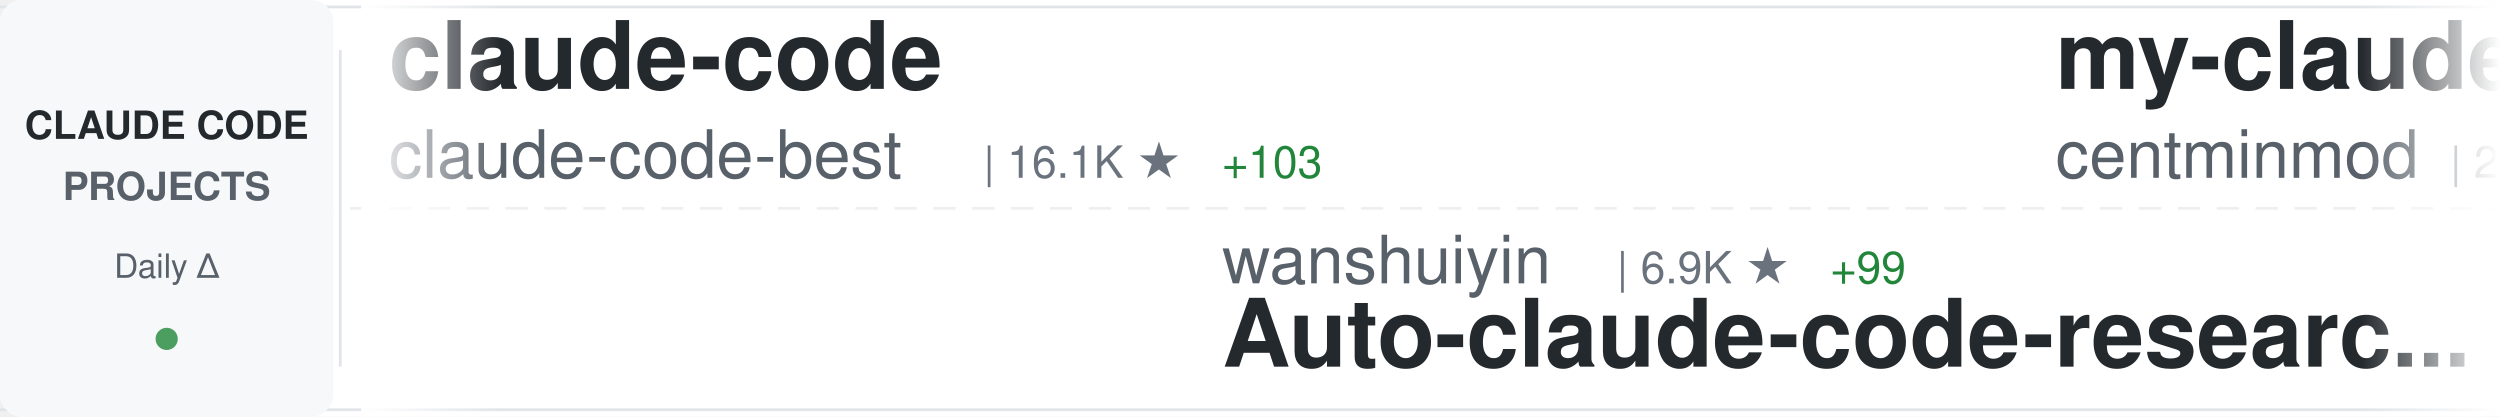
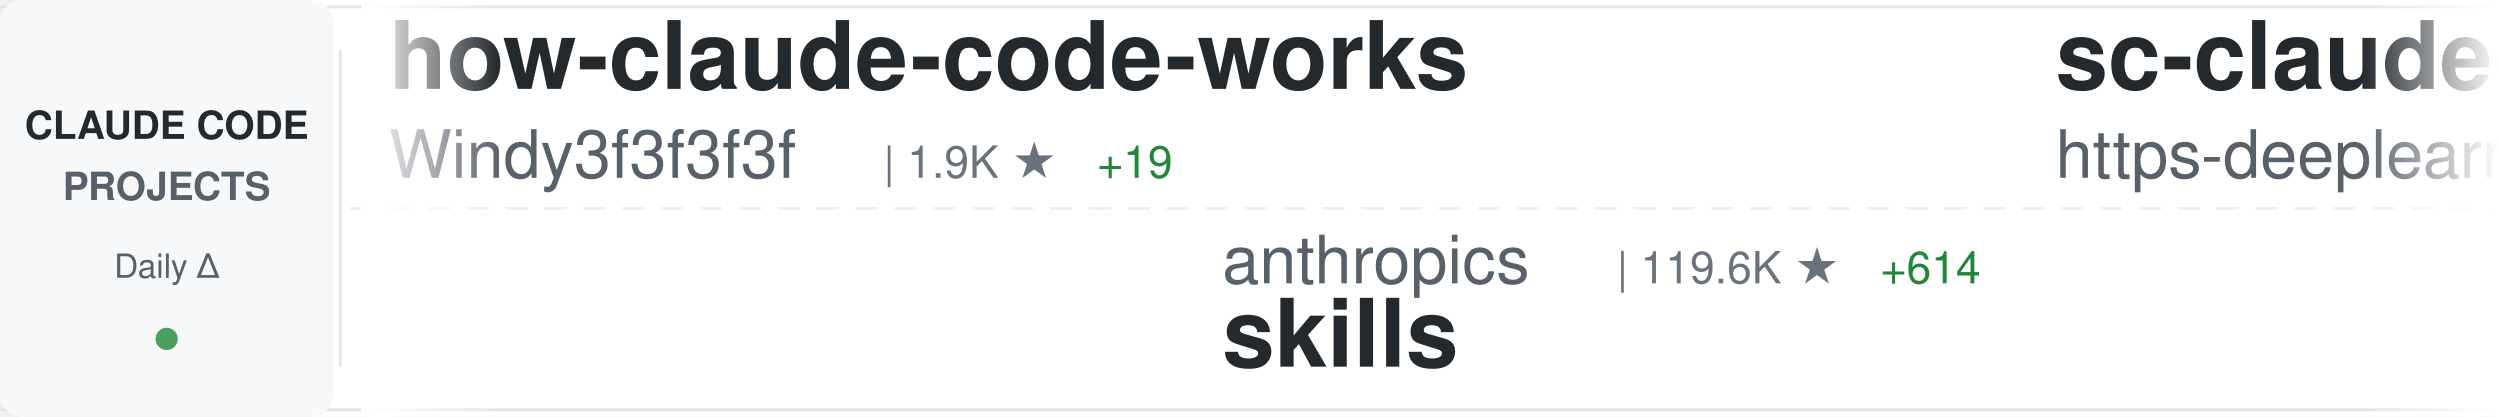
<svg xmlns="http://www.w3.org/2000/svg" width="900" height="150">
  <defs>
    <linearGradient id="awesomeLeftFade" x1="0%" y1="0%" x2="100%" y2="0%">
      <stop offset="0%" style="stop-color:#ffffff;stop-opacity:1" />
      <stop offset="100%" style="stop-color:#ffffff;stop-opacity:0" />
    </linearGradient>
    <linearGradient id="awesomeRightFade" x1="0%" y1="0%" x2="100%" y2="0%">
      <stop offset="0%" style="stop-color:#ffffff;stop-opacity:0" />
      <stop offset="100%" style="stop-color:#ffffff;stop-opacity:1" />
    </linearGradient>
  </defs>
  <rect width="900" height="150" fill="#ffffff" rx="8" />
  <rect x="0" y="2" width="900" height="1" fill="#e1e4e8" />
  <rect x="0" y="147" width="900" height="1" fill="#e1e4e8" />
  <line x1="0" y1="75" x2="900" y2="75" stroke="#e1e4e8" stroke-width="1" stroke-dasharray="8 6" opacity="0.6" />
  <rect x="0" y="0" width="120" height="150" fill="#f6f8fa" rx="8" />
  <text x="60" y="50" font-family="-apple-system, BlinkMacSystemFont, 'Segoe UI', Helvetica, Arial, sans-serif" font-size="14" font-weight="600" fill="#24292e" text-anchor="middle">CLAUDE CODE</text>
  <text x="60" y="72" font-family="-apple-system, BlinkMacSystemFont, 'Segoe UI', Helvetica, Arial, sans-serif" font-size="14" font-weight="600" fill="#586069" text-anchor="middle">PROJECTS</text>
  <text x="60" y="100" font-family="-apple-system, BlinkMacSystemFont, 'Segoe UI', Helvetica, Arial, sans-serif" font-size="12" font-weight="500" fill="#586069" text-anchor="middle">Daily Δ</text>
  <circle cx="60" cy="122" r="4" fill="#22863a" opacity="0.8" />
  <rect x="122" y="18" width="1" height="114" fill="#e1e4e8" />
  <clipPath id="awesomeTickerClip">
    <rect x="130" y="0" width="770" height="150" />
  </clipPath>
  <g clip-path="url(#awesomeTickerClip)">
    <g id="awesomeTickerItems">
      <animateTransform attributeName="transform" attributeType="XML" type="translate" from="0 0" to="-3000 0" dur="54s" repeatCount="indefinite" />
      <g transform="translate(0, 0)">
-         <text x="140" y="32" font-family="-apple-system, BlinkMacSystemFont, 'Segoe UI', Helvetica, Arial, sans-serif" font-size="34" font-weight="600" fill="#24292e">claude-code</text>
-         <text x="140" y="64" font-family="-apple-system, BlinkMacSystemFont, 'Segoe UI', Helvetica, Arial, sans-serif" font-size="24" font-weight="400" fill="#586069">claude-code-best</text>
-         <text x="354" y="64" font-family="-apple-system, BlinkMacSystemFont, 'Segoe UI', Helvetica, Arial, sans-serif" font-size="16" font-weight="500" fill="#6a737d">| 16.1K ★</text>
-         <text x="440" y="64" font-family="-apple-system, BlinkMacSystemFont, 'Segoe UI', Helvetica, Arial, sans-serif" font-size="16" font-weight="500" fill="#22863a"> +103</text>
+         <text x="140" y="32" font-family="-apple-system, BlinkMacSystemFont, 'Segoe UI', Helvetica, Arial, sans-serif" font-size="34" font-weight="600" fill="#24292e">how-claude-code-works</text>
+         <text x="140" y="64" font-family="-apple-system, BlinkMacSystemFont, 'Segoe UI', Helvetica, Arial, sans-serif" font-size="24" font-weight="400" fill="#586069">Windy3f3f3f3f</text>
+         <text x="318" y="64" font-family="-apple-system, BlinkMacSystemFont, 'Segoe UI', Helvetica, Arial, sans-serif" font-size="16" font-weight="500" fill="#6a737d">| 1.9K ★</text>
+         <text x="395" y="64" font-family="-apple-system, BlinkMacSystemFont, 'Segoe UI', Helvetica, Arial, sans-serif" font-size="16" font-weight="500" fill="#22863a"> +19</text>
      </g>
      <g transform="translate(300, 0)">
-         <text x="140" y="102" font-family="-apple-system, BlinkMacSystemFont, 'Segoe UI', Helvetica, Arial, sans-serif" font-size="24" font-weight="400" fill="#586069">wanshuiyin</text>
-         <text x="282" y="102" font-family="-apple-system, BlinkMacSystemFont, 'Segoe UI', Helvetica, Arial, sans-serif" font-size="16" font-weight="500" fill="#6a737d">| 6.9K ★</text>
-         <text x="359" y="102" font-family="-apple-system, BlinkMacSystemFont, 'Segoe UI', Helvetica, Arial, sans-serif" font-size="16" font-weight="500" fill="#22863a"> +99</text>
-         <text x="140" y="132" font-family="-apple-system, BlinkMacSystemFont, 'Segoe UI', Helvetica, Arial, sans-serif" font-size="34" font-weight="600" fill="#24292e">Auto-claude-code-researc...</text>
+         <text x="140" y="102" font-family="-apple-system, BlinkMacSystemFont, 'Segoe UI', Helvetica, Arial, sans-serif" font-size="24" font-weight="400" fill="#586069">anthropics</text>
+         <text x="282" y="102" font-family="-apple-system, BlinkMacSystemFont, 'Segoe UI', Helvetica, Arial, sans-serif" font-size="16" font-weight="500" fill="#6a737d">| 119.6K ★</text>
+         <text x="377" y="102" font-family="-apple-system, BlinkMacSystemFont, 'Segoe UI', Helvetica, Arial, sans-serif" font-size="16" font-weight="500" fill="#22863a"> +614</text>
+         <text x="140" y="132" font-family="-apple-system, BlinkMacSystemFont, 'Segoe UI', Helvetica, Arial, sans-serif" font-size="34" font-weight="600" fill="#24292e">skills</text>
      </g>
      <g transform="translate(600, 0)">
-         <text x="140" y="32" font-family="-apple-system, BlinkMacSystemFont, 'Segoe UI', Helvetica, Arial, sans-serif" font-size="34" font-weight="600" fill="#24292e">my-claude-code-setup</text>
-         <text x="140" y="64" font-family="-apple-system, BlinkMacSystemFont, 'Segoe UI', Helvetica, Arial, sans-serif" font-size="24" font-weight="400" fill="#586069">centminmod</text>
-         <text x="282" y="64" font-family="-apple-system, BlinkMacSystemFont, 'Segoe UI', Helvetica, Arial, sans-serif" font-size="16" font-weight="500" fill="#6a737d">| 2.2K ★</text>
-         <text x="359" y="64" font-family="-apple-system, BlinkMacSystemFont, 'Segoe UI', Helvetica, Arial, sans-serif" font-size="16" font-weight="500" fill="#22863a"> +3</text>
+         <text x="140" y="32" font-family="-apple-system, BlinkMacSystemFont, 'Segoe UI', Helvetica, Arial, sans-serif" font-size="34" font-weight="600" fill="#24292e">sc-claude-code-files</text>
+         <text x="140" y="64" font-family="-apple-system, BlinkMacSystemFont, 'Segoe UI', Helvetica, Arial, sans-serif" font-size="24" font-weight="400" fill="#586069">https-deeplearning-ai</text>
+         <text x="414" y="64" font-family="-apple-system, BlinkMacSystemFont, 'Segoe UI', Helvetica, Arial, sans-serif" font-size="16" font-weight="500" fill="#6a737d">| 487 ★</text>
+         <text x="482" y="64" font-family="-apple-system, BlinkMacSystemFont, 'Segoe UI', Helvetica, Arial, sans-serif" font-size="16" font-weight="500" fill="#22863a"> +1</text>
      </g>
      <g transform="translate(900, 0)">
-         <text x="140" y="102" font-family="-apple-system, BlinkMacSystemFont, 'Segoe UI', Helvetica, Arial, sans-serif" font-size="24" font-weight="400" fill="#586069">mehmoodosman</text>
-         <text x="306" y="102" font-family="-apple-system, BlinkMacSystemFont, 'Segoe UI', Helvetica, Arial, sans-serif" font-size="16" font-weight="500" fill="#6a737d">| 163 ★</text>
-         <text x="140" y="132" font-family="-apple-system, BlinkMacSystemFont, 'Segoe UI', Helvetica, Arial, sans-serif" font-size="34" font-weight="600" fill="#24292e">claude-code</text>
+         <text x="140" y="102" font-family="-apple-system, BlinkMacSystemFont, 'Segoe UI', Helvetica, Arial, sans-serif" font-size="24" font-weight="400" fill="#586069">ding113</text>
+         <text x="246" y="102" font-family="-apple-system, BlinkMacSystemFont, 'Segoe UI', Helvetica, Arial, sans-serif" font-size="16" font-weight="500" fill="#6a737d">| 2.5K ★</text>
+         <text x="323" y="102" font-family="-apple-system, BlinkMacSystemFont, 'Segoe UI', Helvetica, Arial, sans-serif" font-size="16" font-weight="500" fill="#22863a"> +12</text>
+         <text x="140" y="132" font-family="-apple-system, BlinkMacSystemFont, 'Segoe UI', Helvetica, Arial, sans-serif" font-size="34" font-weight="600" fill="#24292e">claude-code-hub</text>
      </g>
      <g transform="translate(1200, 0)">
-         <text x="140" y="32" font-family="-apple-system, BlinkMacSystemFont, 'Segoe UI', Helvetica, Arial, sans-serif" font-size="34" font-weight="600" fill="#24292e">Claude-Code-Usage-Monito...</text>
-         <text x="140" y="64" font-family="-apple-system, BlinkMacSystemFont, 'Segoe UI', Helvetica, Arial, sans-serif" font-size="24" font-weight="400" fill="#586069">Maciek-roboblog</text>
-         <text x="342" y="64" font-family="-apple-system, BlinkMacSystemFont, 'Segoe UI', Helvetica, Arial, sans-serif" font-size="16" font-weight="500" fill="#6a737d">| 7.6K ★</text>
-         <text x="419" y="64" font-family="-apple-system, BlinkMacSystemFont, 'Segoe UI', Helvetica, Arial, sans-serif" font-size="16" font-weight="500" fill="#22863a"> +17</text>
+         <text x="140" y="32" font-family="-apple-system, BlinkMacSystemFont, 'Segoe UI', Helvetica, Arial, sans-serif" font-size="34" font-weight="600" fill="#24292e">claude-coder</text>
+         <text x="140" y="64" font-family="-apple-system, BlinkMacSystemFont, 'Segoe UI', Helvetica, Arial, sans-serif" font-size="24" font-weight="400" fill="#586069">kodu-ai</text>
+         <text x="246" y="64" font-family="-apple-system, BlinkMacSystemFont, 'Segoe UI', Helvetica, Arial, sans-serif" font-size="16" font-weight="500" fill="#6a737d">| 5.3K ★</text>
      </g>
      <g transform="translate(1500, 0)">
-         <text x="140" y="102" font-family="-apple-system, BlinkMacSystemFont, 'Segoe UI', Helvetica, Arial, sans-serif" font-size="24" font-weight="400" fill="#586069">guanshan</text>
-         <text x="258" y="102" font-family="-apple-system, BlinkMacSystemFont, 'Segoe UI', Helvetica, Arial, sans-serif" font-size="16" font-weight="500" fill="#6a737d">| 55 ★</text>
-         <text x="140" y="132" font-family="-apple-system, BlinkMacSystemFont, 'Segoe UI', Helvetica, Arial, sans-serif" font-size="34" font-weight="600" fill="#24292e">ClaudeCode</text>
+         <text x="140" y="102" font-family="-apple-system, BlinkMacSystemFont, 'Segoe UI', Helvetica, Arial, sans-serif" font-size="24" font-weight="400" fill="#586069">musistudio</text>
+         <text x="282" y="102" font-family="-apple-system, BlinkMacSystemFont, 'Segoe UI', Helvetica, Arial, sans-serif" font-size="16" font-weight="500" fill="#6a737d">| 32.5K ★</text>
+         <text x="368" y="102" font-family="-apple-system, BlinkMacSystemFont, 'Segoe UI', Helvetica, Arial, sans-serif" font-size="16" font-weight="500" fill="#22863a"> +68</text>
+         <text x="140" y="132" font-family="-apple-system, BlinkMacSystemFont, 'Segoe UI', Helvetica, Arial, sans-serif" font-size="34" font-weight="600" fill="#24292e">claude-code-router</text>
      </g>
      <g transform="translate(1800, 0)">
-         <text x="140" y="32" font-family="-apple-system, BlinkMacSystemFont, 'Segoe UI', Helvetica, Arial, sans-serif" font-size="34" font-weight="600" fill="#24292e">awesome-claude-code-tool...</text>
-         <text x="140" y="64" font-family="-apple-system, BlinkMacSystemFont, 'Segoe UI', Helvetica, Arial, sans-serif" font-size="24" font-weight="400" fill="#586069">rohitg00</text>
-         <text x="258" y="64" font-family="-apple-system, BlinkMacSystemFont, 'Segoe UI', Helvetica, Arial, sans-serif" font-size="16" font-weight="500" fill="#6a737d">| 1.3K ★</text>
-         <text x="335" y="64" font-family="-apple-system, BlinkMacSystemFont, 'Segoe UI', Helvetica, Arial, sans-serif" font-size="16" font-weight="500" fill="#22863a"> +17</text>
+         <text x="140" y="32" font-family="-apple-system, BlinkMacSystemFont, 'Segoe UI', Helvetica, Arial, sans-serif" font-size="34" font-weight="600" fill="#24292e">ClaudeCode</text>
+         <text x="140" y="64" font-family="-apple-system, BlinkMacSystemFont, 'Segoe UI', Helvetica, Arial, sans-serif" font-size="24" font-weight="400" fill="#586069">guanshan</text>
+         <text x="258" y="64" font-family="-apple-system, BlinkMacSystemFont, 'Segoe UI', Helvetica, Arial, sans-serif" font-size="16" font-weight="500" fill="#6a737d">| 55 ★</text>
      </g>
      <g transform="translate(2100, 0)">
+         <text x="140" y="102" font-family="-apple-system, BlinkMacSystemFont, 'Segoe UI', Helvetica, Arial, sans-serif" font-size="24" font-weight="400" fill="#586069">Alishahryar1</text>
+         <text x="306" y="102" font-family="-apple-system, BlinkMacSystemFont, 'Segoe UI', Helvetica, Arial, sans-serif" font-size="16" font-weight="500" fill="#6a737d">| 1.9K ★</text>
+         <text x="383" y="102" font-family="-apple-system, BlinkMacSystemFont, 'Segoe UI', Helvetica, Arial, sans-serif" font-size="16" font-weight="500" fill="#22863a"> +19</text>
+         <text x="140" y="132" font-family="-apple-system, BlinkMacSystemFont, 'Segoe UI', Helvetica, Arial, sans-serif" font-size="34" font-weight="600" fill="#24292e">free-claude-code</text>
+       </g>
+       <g transform="translate(2400, 0)">
+         <text x="140" y="32" font-family="-apple-system, BlinkMacSystemFont, 'Segoe UI', Helvetica, Arial, sans-serif" font-size="34" font-weight="600" fill="#24292e">claude-code-settings</text>
+         <text x="140" y="64" font-family="-apple-system, BlinkMacSystemFont, 'Segoe UI', Helvetica, Arial, sans-serif" font-size="24" font-weight="400" fill="#586069">feiskyer</text>
+         <text x="258" y="64" font-family="-apple-system, BlinkMacSystemFont, 'Segoe UI', Helvetica, Arial, sans-serif" font-size="16" font-weight="500" fill="#6a737d">| 1.4K ★</text>
+         <text x="335" y="64" font-family="-apple-system, BlinkMacSystemFont, 'Segoe UI', Helvetica, Arial, sans-serif" font-size="16" font-weight="500" fill="#22863a"> +1</text>
+       </g>
+       <g transform="translate(2700, 0)">
+         <text x="140" y="102" font-family="-apple-system, BlinkMacSystemFont, 'Segoe UI', Helvetica, Arial, sans-serif" font-size="24" font-weight="400" fill="#586069">Maciek-roboblog</text>
+         <text x="342" y="102" font-family="-apple-system, BlinkMacSystemFont, 'Segoe UI', Helvetica, Arial, sans-serif" font-size="16" font-weight="500" fill="#6a737d">| 7.6K ★</text>
+         <text x="419" y="102" font-family="-apple-system, BlinkMacSystemFont, 'Segoe UI', Helvetica, Arial, sans-serif" font-size="16" font-weight="500" fill="#22863a"> +24</text>
+         <text x="140" y="132" font-family="-apple-system, BlinkMacSystemFont, 'Segoe UI', Helvetica, Arial, sans-serif" font-size="34" font-weight="600" fill="#24292e">Claude-Code-Usage-Monito...</text>
+       </g>
+       <g transform="translate(3000, 0)">
+         <text x="140" y="32" font-family="-apple-system, BlinkMacSystemFont, 'Segoe UI', Helvetica, Arial, sans-serif" font-size="34" font-weight="600" fill="#24292e">how-claude-code-works</text>
+         <text x="140" y="64" font-family="-apple-system, BlinkMacSystemFont, 'Segoe UI', Helvetica, Arial, sans-serif" font-size="24" font-weight="400" fill="#586069">Windy3f3f3f3f</text>
+         <text x="318" y="64" font-family="-apple-system, BlinkMacSystemFont, 'Segoe UI', Helvetica, Arial, sans-serif" font-size="16" font-weight="500" fill="#6a737d">| 1.9K ★</text>
+         <text x="395" y="64" font-family="-apple-system, BlinkMacSystemFont, 'Segoe UI', Helvetica, Arial, sans-serif" font-size="16" font-weight="500" fill="#22863a"> +19</text>
+       </g>
+       <g transform="translate(3300, 0)">
+         <text x="140" y="102" font-family="-apple-system, BlinkMacSystemFont, 'Segoe UI', Helvetica, Arial, sans-serif" font-size="24" font-weight="400" fill="#586069">anthropics</text>
+         <text x="282" y="102" font-family="-apple-system, BlinkMacSystemFont, 'Segoe UI', Helvetica, Arial, sans-serif" font-size="16" font-weight="500" fill="#6a737d">| 119.6K ★</text>
+         <text x="377" y="102" font-family="-apple-system, BlinkMacSystemFont, 'Segoe UI', Helvetica, Arial, sans-serif" font-size="16" font-weight="500" fill="#22863a"> +614</text>
+         <text x="140" y="132" font-family="-apple-system, BlinkMacSystemFont, 'Segoe UI', Helvetica, Arial, sans-serif" font-size="34" font-weight="600" fill="#24292e">skills</text>
+       </g>
+       <g transform="translate(3600, 0)">
+         <text x="140" y="32" font-family="-apple-system, BlinkMacSystemFont, 'Segoe UI', Helvetica, Arial, sans-serif" font-size="34" font-weight="600" fill="#24292e">sc-claude-code-files</text>
+         <text x="140" y="64" font-family="-apple-system, BlinkMacSystemFont, 'Segoe UI', Helvetica, Arial, sans-serif" font-size="24" font-weight="400" fill="#586069">https-deeplearning-ai</text>
+         <text x="414" y="64" font-family="-apple-system, BlinkMacSystemFont, 'Segoe UI', Helvetica, Arial, sans-serif" font-size="16" font-weight="500" fill="#6a737d">| 487 ★</text>
+         <text x="482" y="64" font-family="-apple-system, BlinkMacSystemFont, 'Segoe UI', Helvetica, Arial, sans-serif" font-size="16" font-weight="500" fill="#22863a"> +1</text>
+       </g>
+       <g transform="translate(3900, 0)">
        <text x="140" y="102" font-family="-apple-system, BlinkMacSystemFont, 'Segoe UI', Helvetica, Arial, sans-serif" font-size="24" font-weight="400" fill="#586069">ding113</text>
        <text x="246" y="102" font-family="-apple-system, BlinkMacSystemFont, 'Segoe UI', Helvetica, Arial, sans-serif" font-size="16" font-weight="500" fill="#6a737d">| 2.5K ★</text>
-         <text x="323" y="102" font-family="-apple-system, BlinkMacSystemFont, 'Segoe UI', Helvetica, Arial, sans-serif" font-size="16" font-weight="500" fill="#22863a"> +15</text>
+         <text x="323" y="102" font-family="-apple-system, BlinkMacSystemFont, 'Segoe UI', Helvetica, Arial, sans-serif" font-size="16" font-weight="500" fill="#22863a"> +12</text>
        <text x="140" y="132" font-family="-apple-system, BlinkMacSystemFont, 'Segoe UI', Helvetica, Arial, sans-serif" font-size="34" font-weight="600" fill="#24292e">claude-code-hub</text>
-       </g>
-       <g transform="translate(2400, 0)">
-         <text x="140" y="32" font-family="-apple-system, BlinkMacSystemFont, 'Segoe UI', Helvetica, Arial, sans-serif" font-size="34" font-weight="600" fill="#24292e">free-code</text>
-         <text x="140" y="64" font-family="-apple-system, BlinkMacSystemFont, 'Segoe UI', Helvetica, Arial, sans-serif" font-size="24" font-weight="400" fill="#586069">paoloanzn</text>
-         <text x="270" y="64" font-family="-apple-system, BlinkMacSystemFont, 'Segoe UI', Helvetica, Arial, sans-serif" font-size="16" font-weight="500" fill="#6a737d">| 7.9K ★</text>
-         <text x="347" y="64" font-family="-apple-system, BlinkMacSystemFont, 'Segoe UI', Helvetica, Arial, sans-serif" font-size="16" font-weight="500" fill="#22863a"> +29</text>
-       </g>
-       <g transform="translate(2700, 0)">
-         <text x="140" y="102" font-family="-apple-system, BlinkMacSystemFont, 'Segoe UI', Helvetica, Arial, sans-serif" font-size="24" font-weight="400" fill="#586069">feiskyer</text>
-         <text x="258" y="102" font-family="-apple-system, BlinkMacSystemFont, 'Segoe UI', Helvetica, Arial, sans-serif" font-size="16" font-weight="500" fill="#6a737d">| 1.4K ★</text>
-         <text x="335" y="102" font-family="-apple-system, BlinkMacSystemFont, 'Segoe UI', Helvetica, Arial, sans-serif" font-size="16" font-weight="500" fill="#22863a"> +1</text>
-         <text x="140" y="132" font-family="-apple-system, BlinkMacSystemFont, 'Segoe UI', Helvetica, Arial, sans-serif" font-size="34" font-weight="600" fill="#24292e">claude-code-settings</text>
-       </g>
-       <g transform="translate(3000, 0)">
-         <text x="140" y="32" font-family="-apple-system, BlinkMacSystemFont, 'Segoe UI', Helvetica, Arial, sans-serif" font-size="34" font-weight="600" fill="#24292e">claude-code</text>
-         <text x="140" y="64" font-family="-apple-system, BlinkMacSystemFont, 'Segoe UI', Helvetica, Arial, sans-serif" font-size="24" font-weight="400" fill="#586069">claude-code-best</text>
-         <text x="354" y="64" font-family="-apple-system, BlinkMacSystemFont, 'Segoe UI', Helvetica, Arial, sans-serif" font-size="16" font-weight="500" fill="#6a737d">| 16.1K ★</text>
-         <text x="440" y="64" font-family="-apple-system, BlinkMacSystemFont, 'Segoe UI', Helvetica, Arial, sans-serif" font-size="16" font-weight="500" fill="#22863a"> +103</text>
-       </g>
-       <g transform="translate(3300, 0)">
-         <text x="140" y="102" font-family="-apple-system, BlinkMacSystemFont, 'Segoe UI', Helvetica, Arial, sans-serif" font-size="24" font-weight="400" fill="#586069">wanshuiyin</text>
-         <text x="282" y="102" font-family="-apple-system, BlinkMacSystemFont, 'Segoe UI', Helvetica, Arial, sans-serif" font-size="16" font-weight="500" fill="#6a737d">| 6.9K ★</text>
-         <text x="359" y="102" font-family="-apple-system, BlinkMacSystemFont, 'Segoe UI', Helvetica, Arial, sans-serif" font-size="16" font-weight="500" fill="#22863a"> +99</text>
-         <text x="140" y="132" font-family="-apple-system, BlinkMacSystemFont, 'Segoe UI', Helvetica, Arial, sans-serif" font-size="34" font-weight="600" fill="#24292e">Auto-claude-code-researc...</text>
-       </g>
-       <g transform="translate(3600, 0)">
-         <text x="140" y="32" font-family="-apple-system, BlinkMacSystemFont, 'Segoe UI', Helvetica, Arial, sans-serif" font-size="34" font-weight="600" fill="#24292e">my-claude-code-setup</text>
-         <text x="140" y="64" font-family="-apple-system, BlinkMacSystemFont, 'Segoe UI', Helvetica, Arial, sans-serif" font-size="24" font-weight="400" fill="#586069">centminmod</text>
-         <text x="282" y="64" font-family="-apple-system, BlinkMacSystemFont, 'Segoe UI', Helvetica, Arial, sans-serif" font-size="16" font-weight="500" fill="#6a737d">| 2.2K ★</text>
-         <text x="359" y="64" font-family="-apple-system, BlinkMacSystemFont, 'Segoe UI', Helvetica, Arial, sans-serif" font-size="16" font-weight="500" fill="#22863a"> +3</text>
-       </g>
-       <g transform="translate(3900, 0)">
-         <text x="140" y="102" font-family="-apple-system, BlinkMacSystemFont, 'Segoe UI', Helvetica, Arial, sans-serif" font-size="24" font-weight="400" fill="#586069">mehmoodosman</text>
-         <text x="306" y="102" font-family="-apple-system, BlinkMacSystemFont, 'Segoe UI', Helvetica, Arial, sans-serif" font-size="16" font-weight="500" fill="#6a737d">| 163 ★</text>
-         <text x="140" y="132" font-family="-apple-system, BlinkMacSystemFont, 'Segoe UI', Helvetica, Arial, sans-serif" font-size="34" font-weight="600" fill="#24292e">claude-code</text>
      </g>
    </g>
  </g>
  <rect x="130" y="0" width="50" height="150" fill="url(#awesomeLeftFade)" />
  <rect x="850" y="0" width="50" height="150" fill="url(#awesomeRightFade)" />
</svg>
